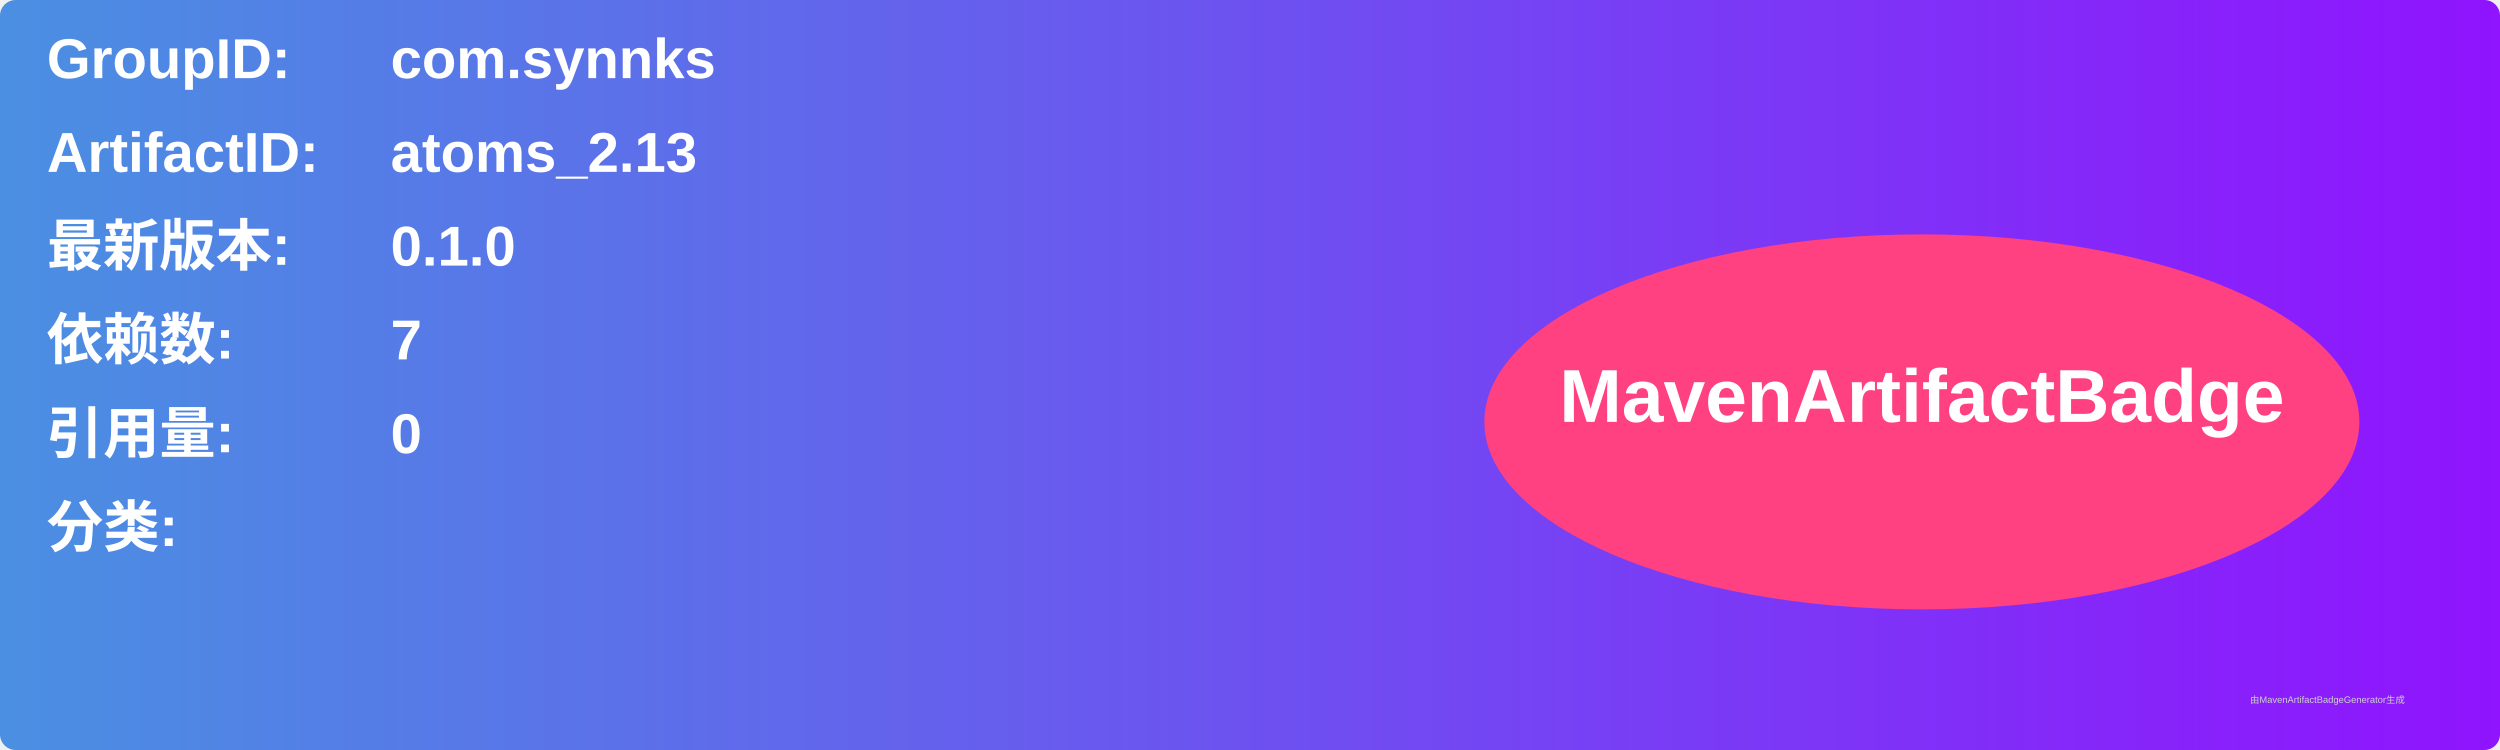
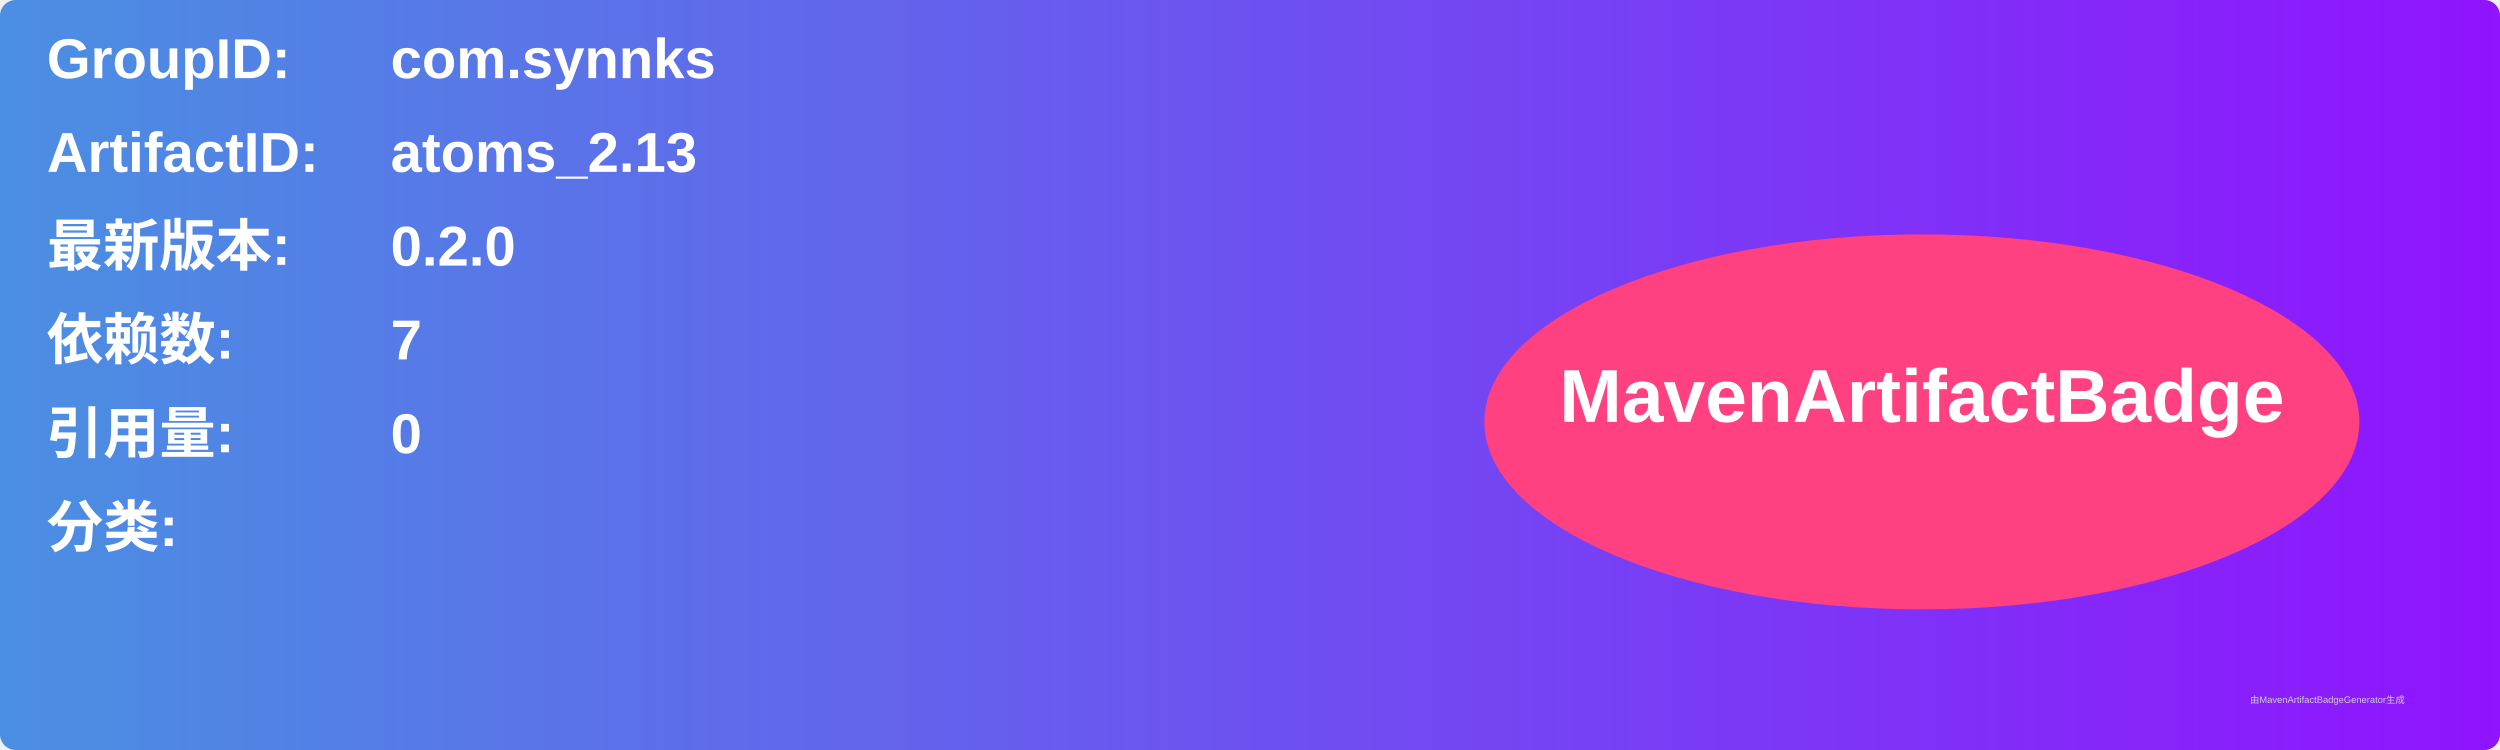
<svg xmlns="http://www.w3.org/2000/svg" width="800" height="240" viewBox="0 0 800 240">
  <linearGradient id="grad" x1="0%" y1="0%" x2="100%" y2="0%">
    <stop offset="0%" stop-color="#4a90e2" />
    <stop offset="100%" stop-color="#9013fe" />
  </linearGradient>
  <rect width="100%" height="100%" rx="5" ry="5" fill="url(#grad)" />
  <g transform="translate(15, 15)">
    <text x="0" y="10" font-family="Arial" font-size="18" fill="white" font-weight="bold" width="260">GroupID:</text>
    <text x="110" y="10" font-family="Arial" font-size="18" fill="white" font-weight="bold" width="460">com.synnks</text>
    <text x="0" y="40" font-family="Arial" font-size="18" fill="white" font-weight="bold" width="260">ArtifactID:</text>
    <text x="110" y="40" font-family="Arial" font-size="18" fill="white" font-weight="bold" width="460">atoms_2.13</text>
    <text x="0" y="70" font-family="Arial" font-size="18" fill="white" font-weight="bold">最新版本:</text>
    <text x="110" y="70" font-family="Arial" font-size="18" fill="white" font-weight="bold">
-       <tspan font-weight="bold">0.1.0</tspan>
+       <tspan font-weight="bold">0.2.0</tspan>
    </text>
    <text x="0" y="100" font-family="Arial" font-size="18" fill="white" font-weight="bold">依赖数: </text>
    <text x="110" y="100" font-family="Arial" font-size="18" fill="white">
      <tspan font-weight="bold">7</tspan>
    </text>
    <text x="0" y="130" font-family="Arial" font-size="18" fill="white" font-weight="bold">引用量: </text>
    <text x="110" y="130" font-family="Arial" font-size="18" fill="white">
      <tspan font-weight="bold">0</tspan>
    </text>
    <text x="0" y="160" font-family="Arial" font-size="18" fill="white" font-weight="bold">分类:</text>
    <text x="10" y="190" font-family="Arial" font-size="10" fill="white">
      <tspan font-weight="bold" />
    </text>
    <ellipse cx="600" cy="120" rx="140" ry="60" fill="#ff4081" />
    <text x="600" y="120" text-anchor="middle" font-family="Arial" font-size="24" fill="white" font-weight="bold">MavenArtifactBadge</text>
  </g>
  <text x="720" y="225" font-family="Arial" font-size="3" fill="#d0d0d0">由MavenArtifactBadgeGenerator生成</text>
</svg>
